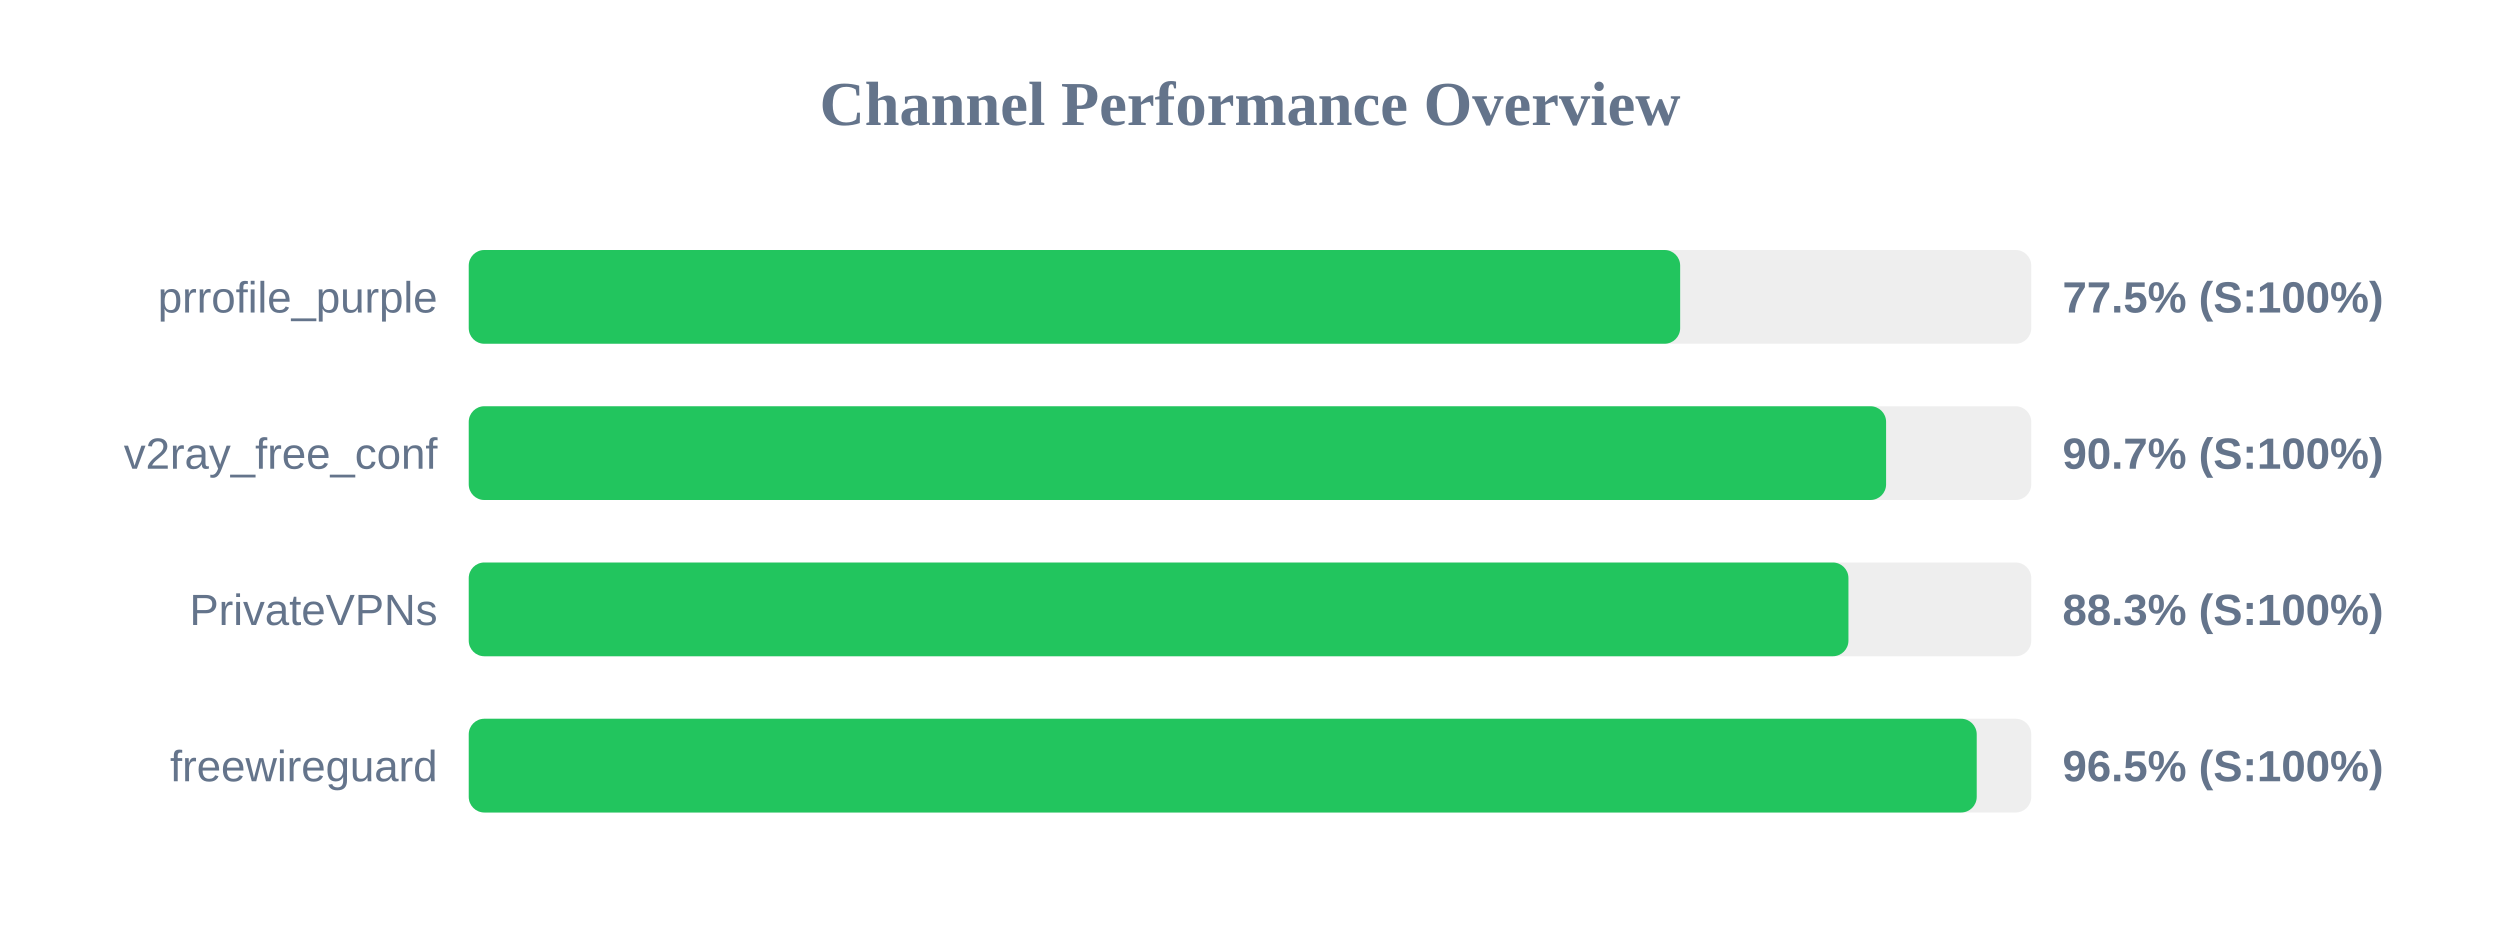
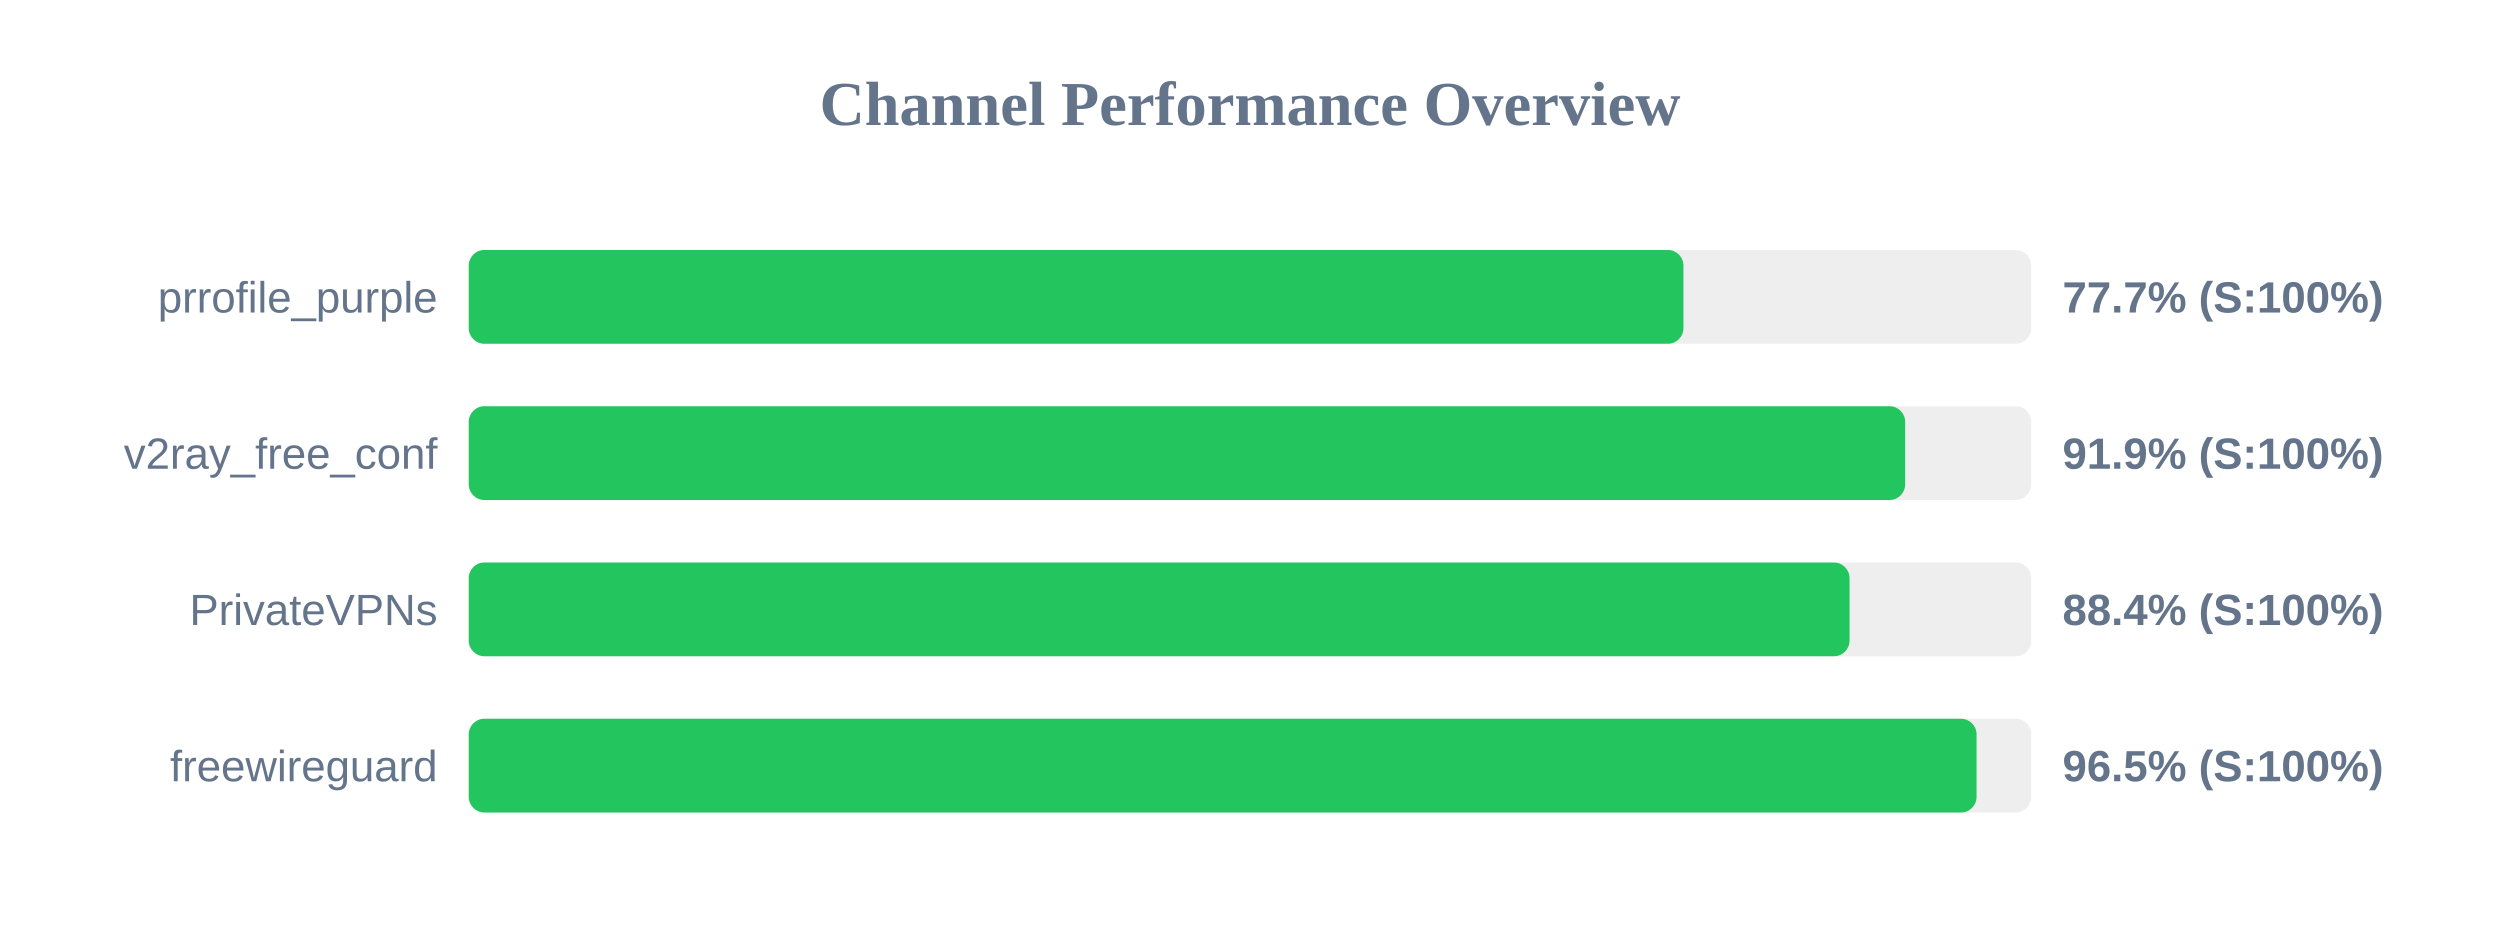
<svg xmlns="http://www.w3.org/2000/svg" width="800" height="300" version="1.1">
  <style>
        .row { font: 14px Arial; fill: #64748b; }
        .score { font: bold 14px Arial; fill: #64748b; }
    </style>
  <text x="400" y="40" text-anchor="middle" font-size="20px" font-weight="bold" fill="#64748b">Channel Performance Overview</text>
  <rect x="150" y="80" width="500" height="30" fill="#eee" rx="5" />
-   <rect x="150" y="80" width="387.65" height="30" fill="#22c55e" rx="5" />
+   <rect x="150" y="80" width="388.7" height="30" fill="#22c55e" rx="5" />
  <text x="140" y="100" text-anchor="end" class="row">prrofile_purple</text>
-   <text x="660" y="100" text-anchor="start" class="score">77.5% (S:100%)</text>
+   <text x="660" y="100" text-anchor="start" class="score">77.7% (S:100%)</text>
  <rect x="150" y="130" width="500" height="30" fill="#eee" rx="5" />
-   <rect x="150" y="130" width="453.55" height="30" fill="#22c55e" rx="5" />
+   <rect x="150" y="130" width="459.65" height="30" fill="#22c55e" rx="5" />
  <text x="140" y="150" text-anchor="end" class="row">v2ray_free_conf</text>
-   <text x="660" y="150" text-anchor="start" class="score">90.7% (S:100%)</text>
+   <text x="660" y="150" text-anchor="start" class="score">91.9% (S:100%)</text>
  <rect x="150" y="180" width="500" height="30" fill="#eee" rx="5" />
-   <rect x="150" y="180" width="441.5" height="30" fill="#22c55e" rx="5" />
+   <rect x="150" y="180" width="441.85" height="30" fill="#22c55e" rx="5" />
  <text x="140" y="200" text-anchor="end" class="row">PrivateVPNs</text>
-   <text x="660" y="200" text-anchor="start" class="score">88.3% (S:100%)</text>
+   <text x="660" y="200" text-anchor="start" class="score">88.4% (S:100%)</text>
  <rect x="150" y="230" width="500" height="30" fill="#eee" rx="5" />
-   <rect x="150" y="230" width="482.55" height="30" fill="#22c55e" rx="5" />
+   <rect x="150" y="230" width="482.5" height="30" fill="#22c55e" rx="5" />
  <text x="140" y="250" text-anchor="end" class="row">freewireguard</text>
  <text x="660" y="250" text-anchor="start" class="score">96.5% (S:100%)</text>
</svg>
